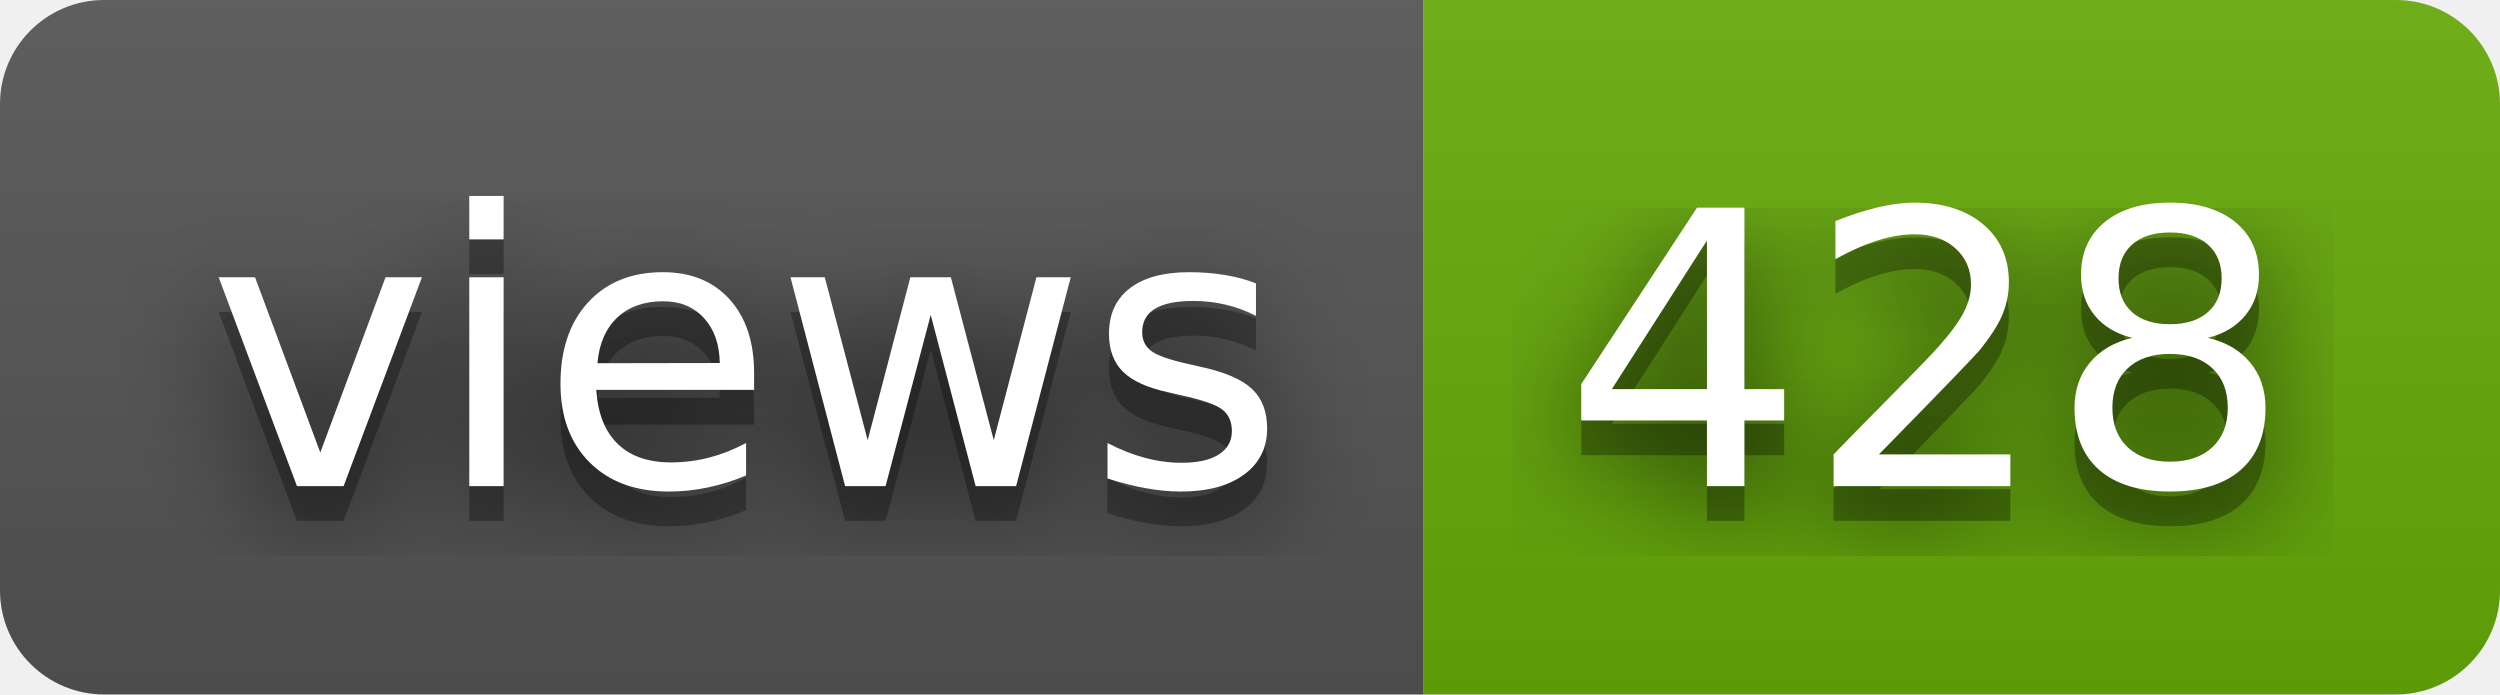
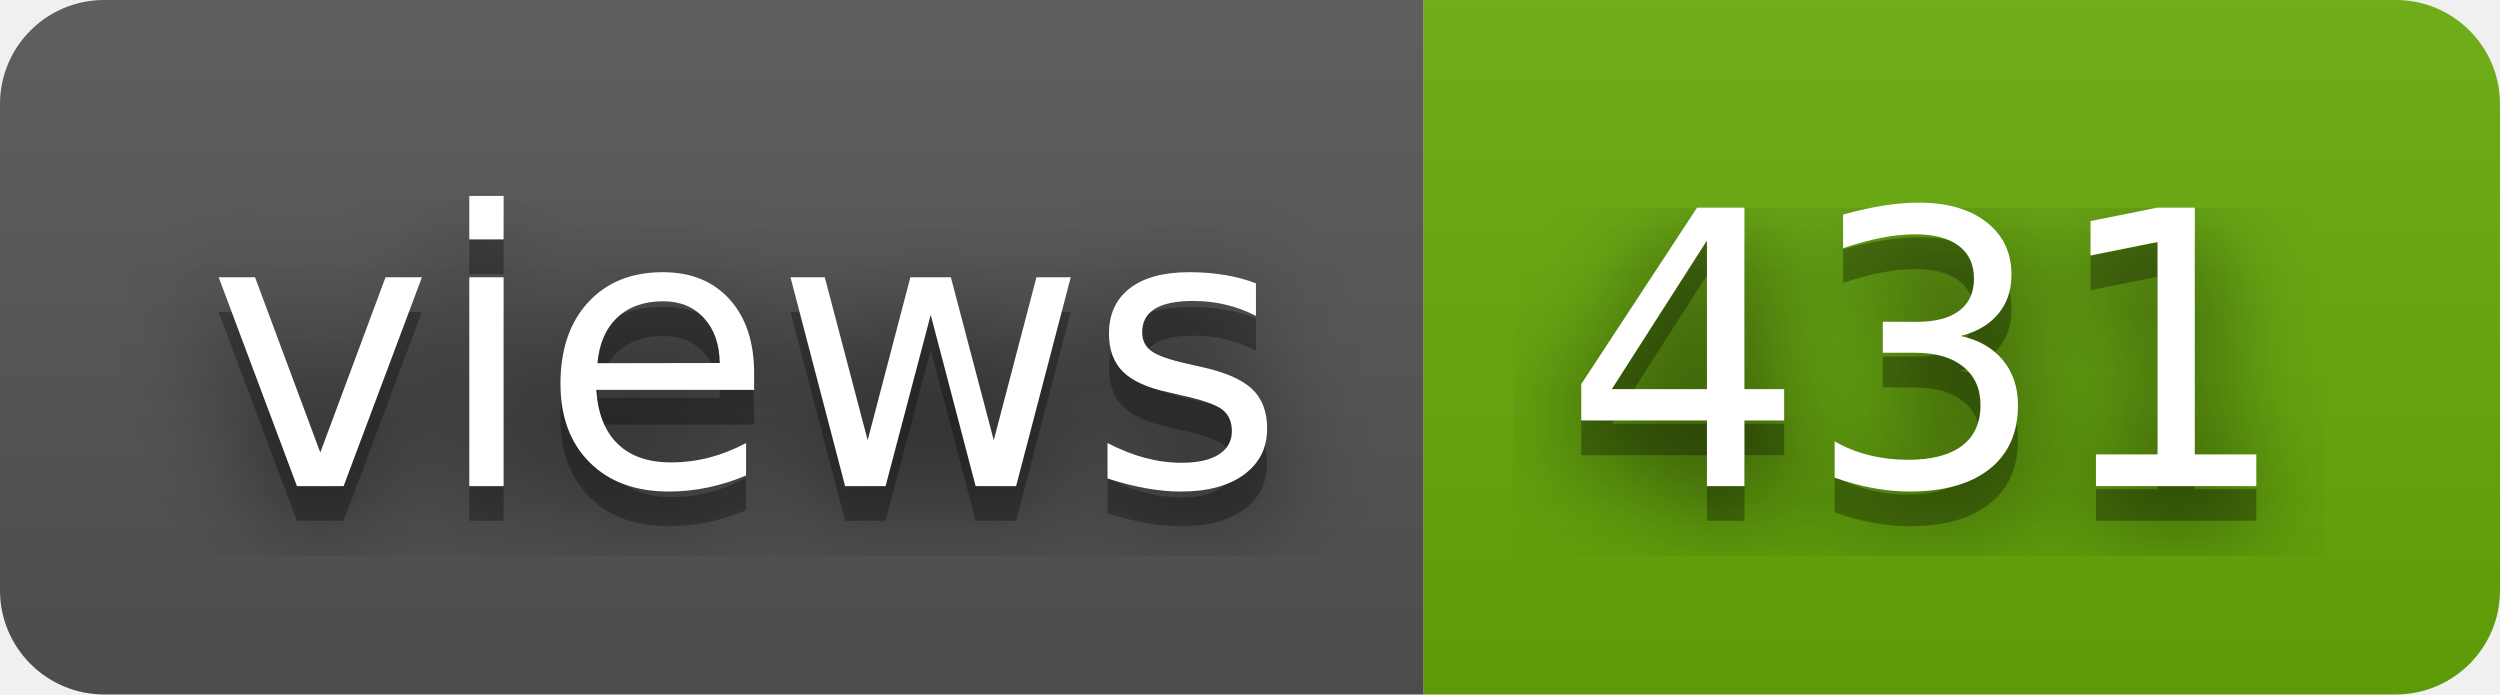
- <svg xmlns="http://www.w3.org/2000/svg" width="72" height="20" role="img" aria-label="views: 428">
+ <svg xmlns="http://www.w3.org/2000/svg" width="72" height="20" role="img" aria-label="views: 431">
  <filter id="blur">
    <feGaussianBlur stdDeviation="16" />
  </filter>
  <linearGradient id="s" x2="0" y2="100%">
    <stop offset="0" stop-color="#bbb" stop-opacity=".1" />
    <stop offset="1" stop-opacity=".1" />
  </linearGradient>
  <clipPath id="r">
    <rect width="72" height="20" rx="3" />
  </clipPath>
  <g clip-path="url(#r)">
    <rect width="41" height="20" fill="#555" />
    <rect x="41" width="31" height="20" fill="#67ac09" />
    <rect width="72" height="20" fill="url(#s)" />
  </g>
  <g fill="#fff" text-anchor="middle" font-family="Verdana,Geneva,DejaVu Sans,sans-serif" text-rendering="geometricPrecision" font-size="110">
    <g transform="scale(.1)">
      <g aria-hidden="true" fill="#010101">
        <text x="215" y="150" fill-opacity=".8" filter="url(#blur)" textLength="310">views</text>
        <text x="215" y="150" fill-opacity=".3" textLength="310">views</text>
      </g>
      <text x="215" y="140" textLength="310">views</text>
    </g>
    <g transform="scale(.1)">
      <g aria-hidden="true" fill="#010101">
-         <text x="555" y="150" fill-opacity=".8" filter="url(#blur)" textLength="210">428</text>
-         <text x="555" y="150" fill-opacity=".3" textLength="210">428</text>
+         <text x="555" y="150" fill-opacity=".8" filter="url(#blur)" textLength="210">431</text>
+         <text x="555" y="150" fill-opacity=".3" textLength="210">431</text>
      </g>
-       <text x="555" y="140" textLength="210">428</text>
+       <text x="555" y="140" textLength="210">431</text>
    </g>
  </g>
</svg>
